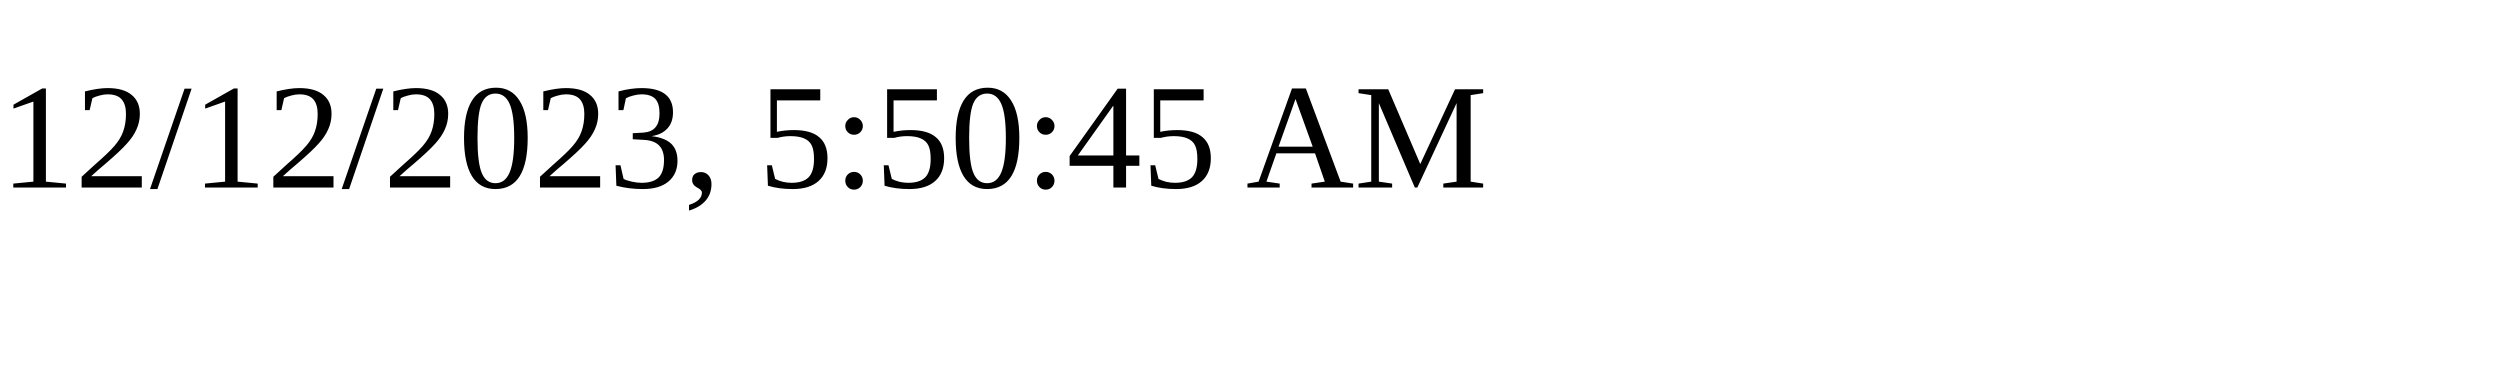
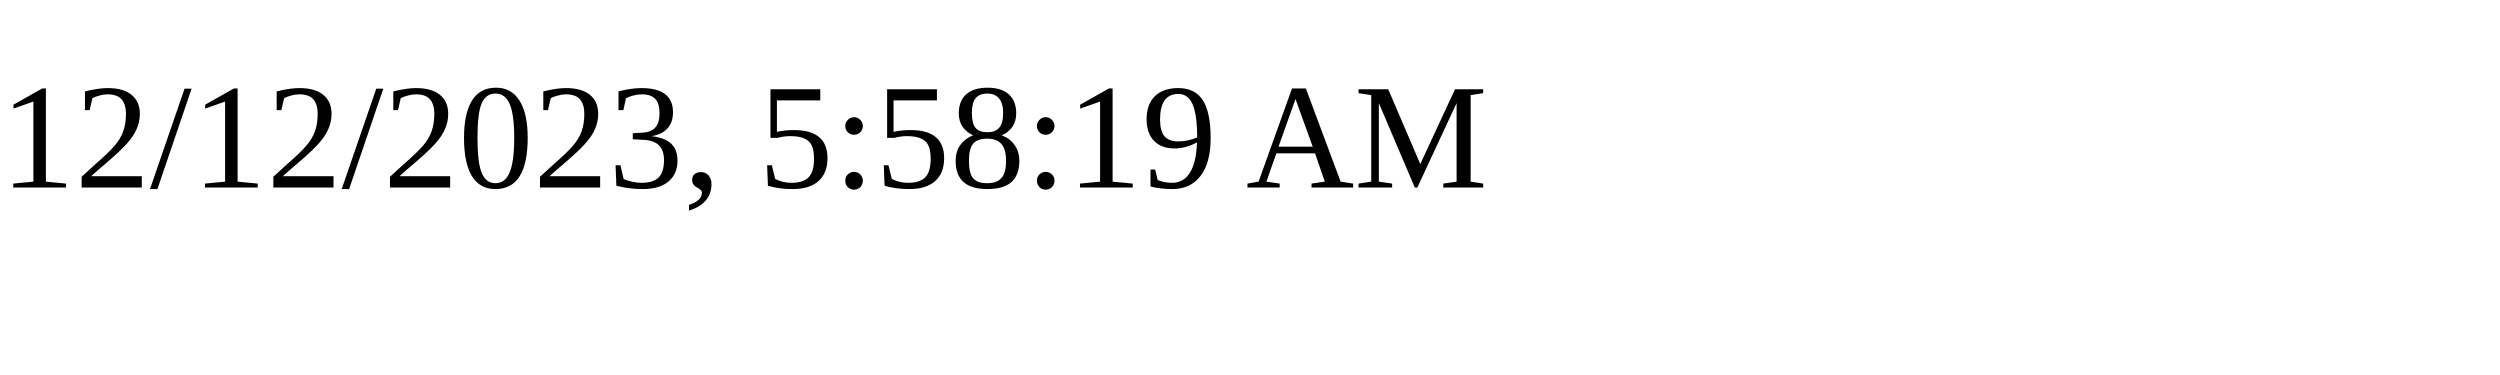
<svg xmlns="http://www.w3.org/2000/svg" height="30" width="200">
-   <text x="0" y="15">12/12/2023, 5:50:45 AM</text>
+   <text x="0" y="15">12/12/2023, 5:58:19 AM</text>
</svg>
